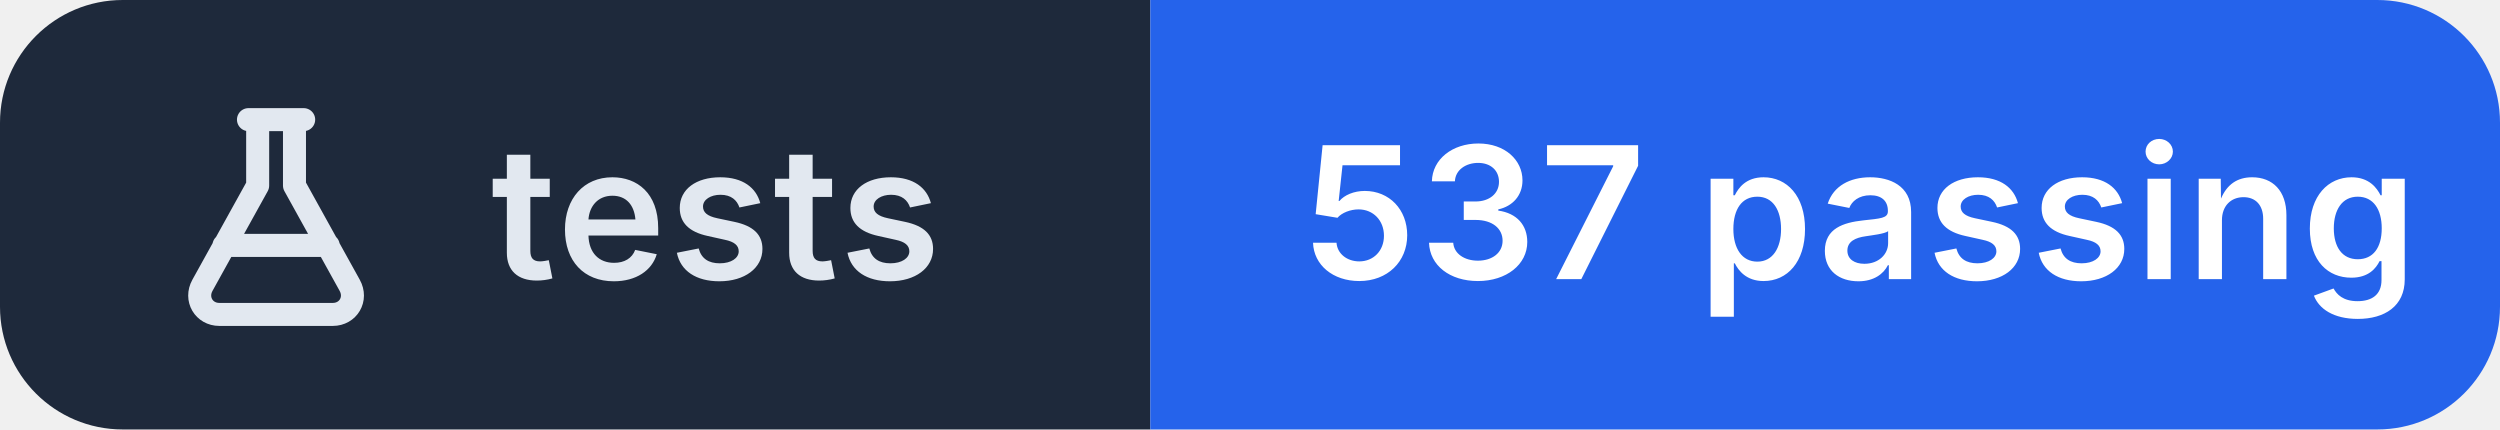
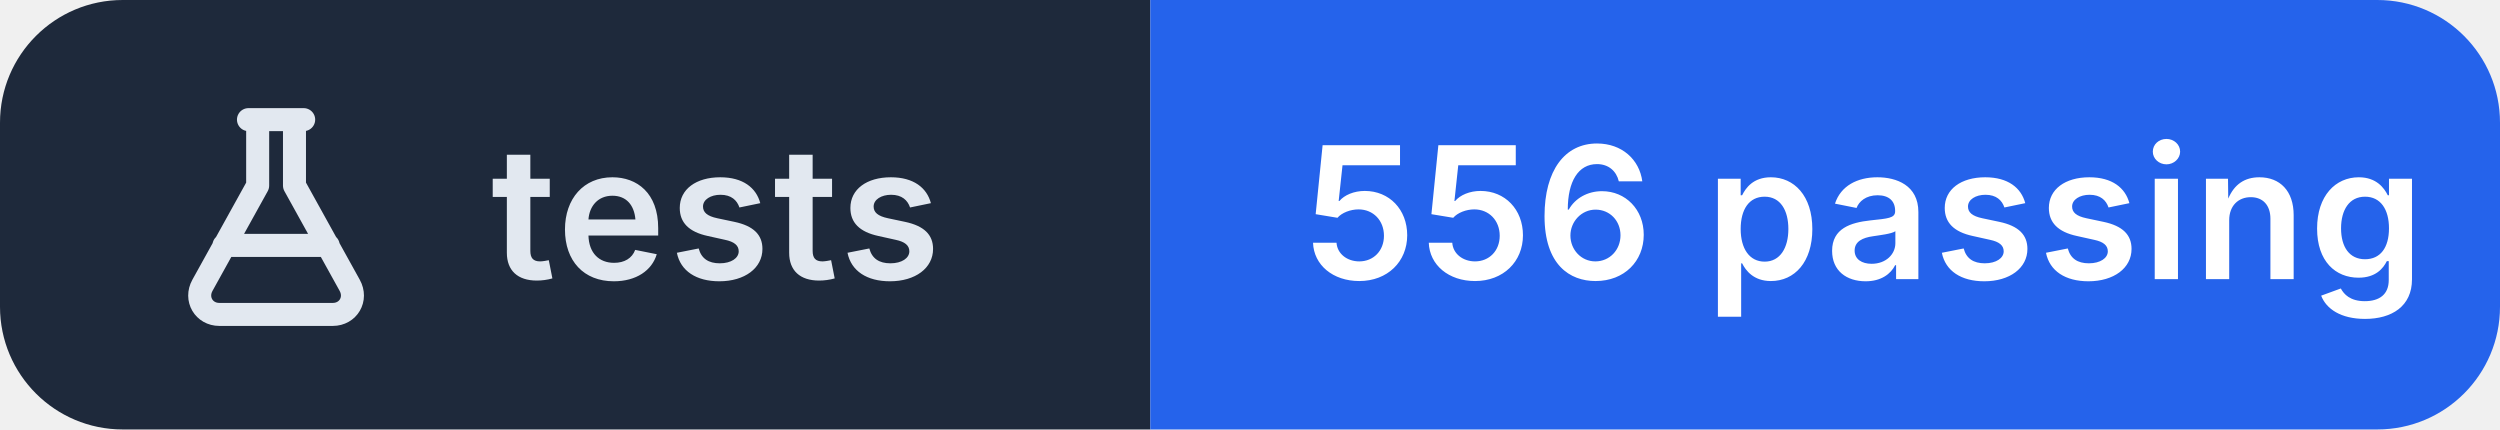
- <svg xmlns="http://www.w3.org/2000/svg" width="163" height="28" viewBox="0 0 163 28" role="img" aria-label="tests: 537 passing">
+ <svg xmlns="http://www.w3.org/2000/svg" width="163" height="28" viewBox="0 0 163 28" role="img" aria-label="tests: 556 passing">
  <clipPath id="r">
    <rect width="163" height="28" rx="8" />
  </clipPath>
  <g clip-path="url(#r)">
    <rect width="75" height="28" fill="#1e293b" />
    <rect x="75" width="88" height="28" fill="#2563eb" />
  </g>
  <g transform="translate(10 6.0)" fill="none" stroke="#e2e8f0" stroke-width="1.5" stroke-linecap="round" stroke-linejoin="round">
    <path d="M6.2 1.8h3.6 M6.8 1.8v4.3L3.2 12.6c-.5.9.1 1.9 1.1 1.9h7.4c1 0 1.6-1 1.1-1.9L9.2 6.1V1.8 M4.6 10h6.8" />
  </g>
  <g fill="#ffffff" font-family="Inter,'Segoe UI',Helvetica,Arial,sans-serif" font-size="12" font-weight="600" letter-spacing=".2">
    <text x="32" y="18.2" fill="#e2e8f0">tests</text>
-     <text x="85" y="18.2">537 passing</text>
+     <text x="85" y="18.2">556 passing</text>
  </g>
</svg>
